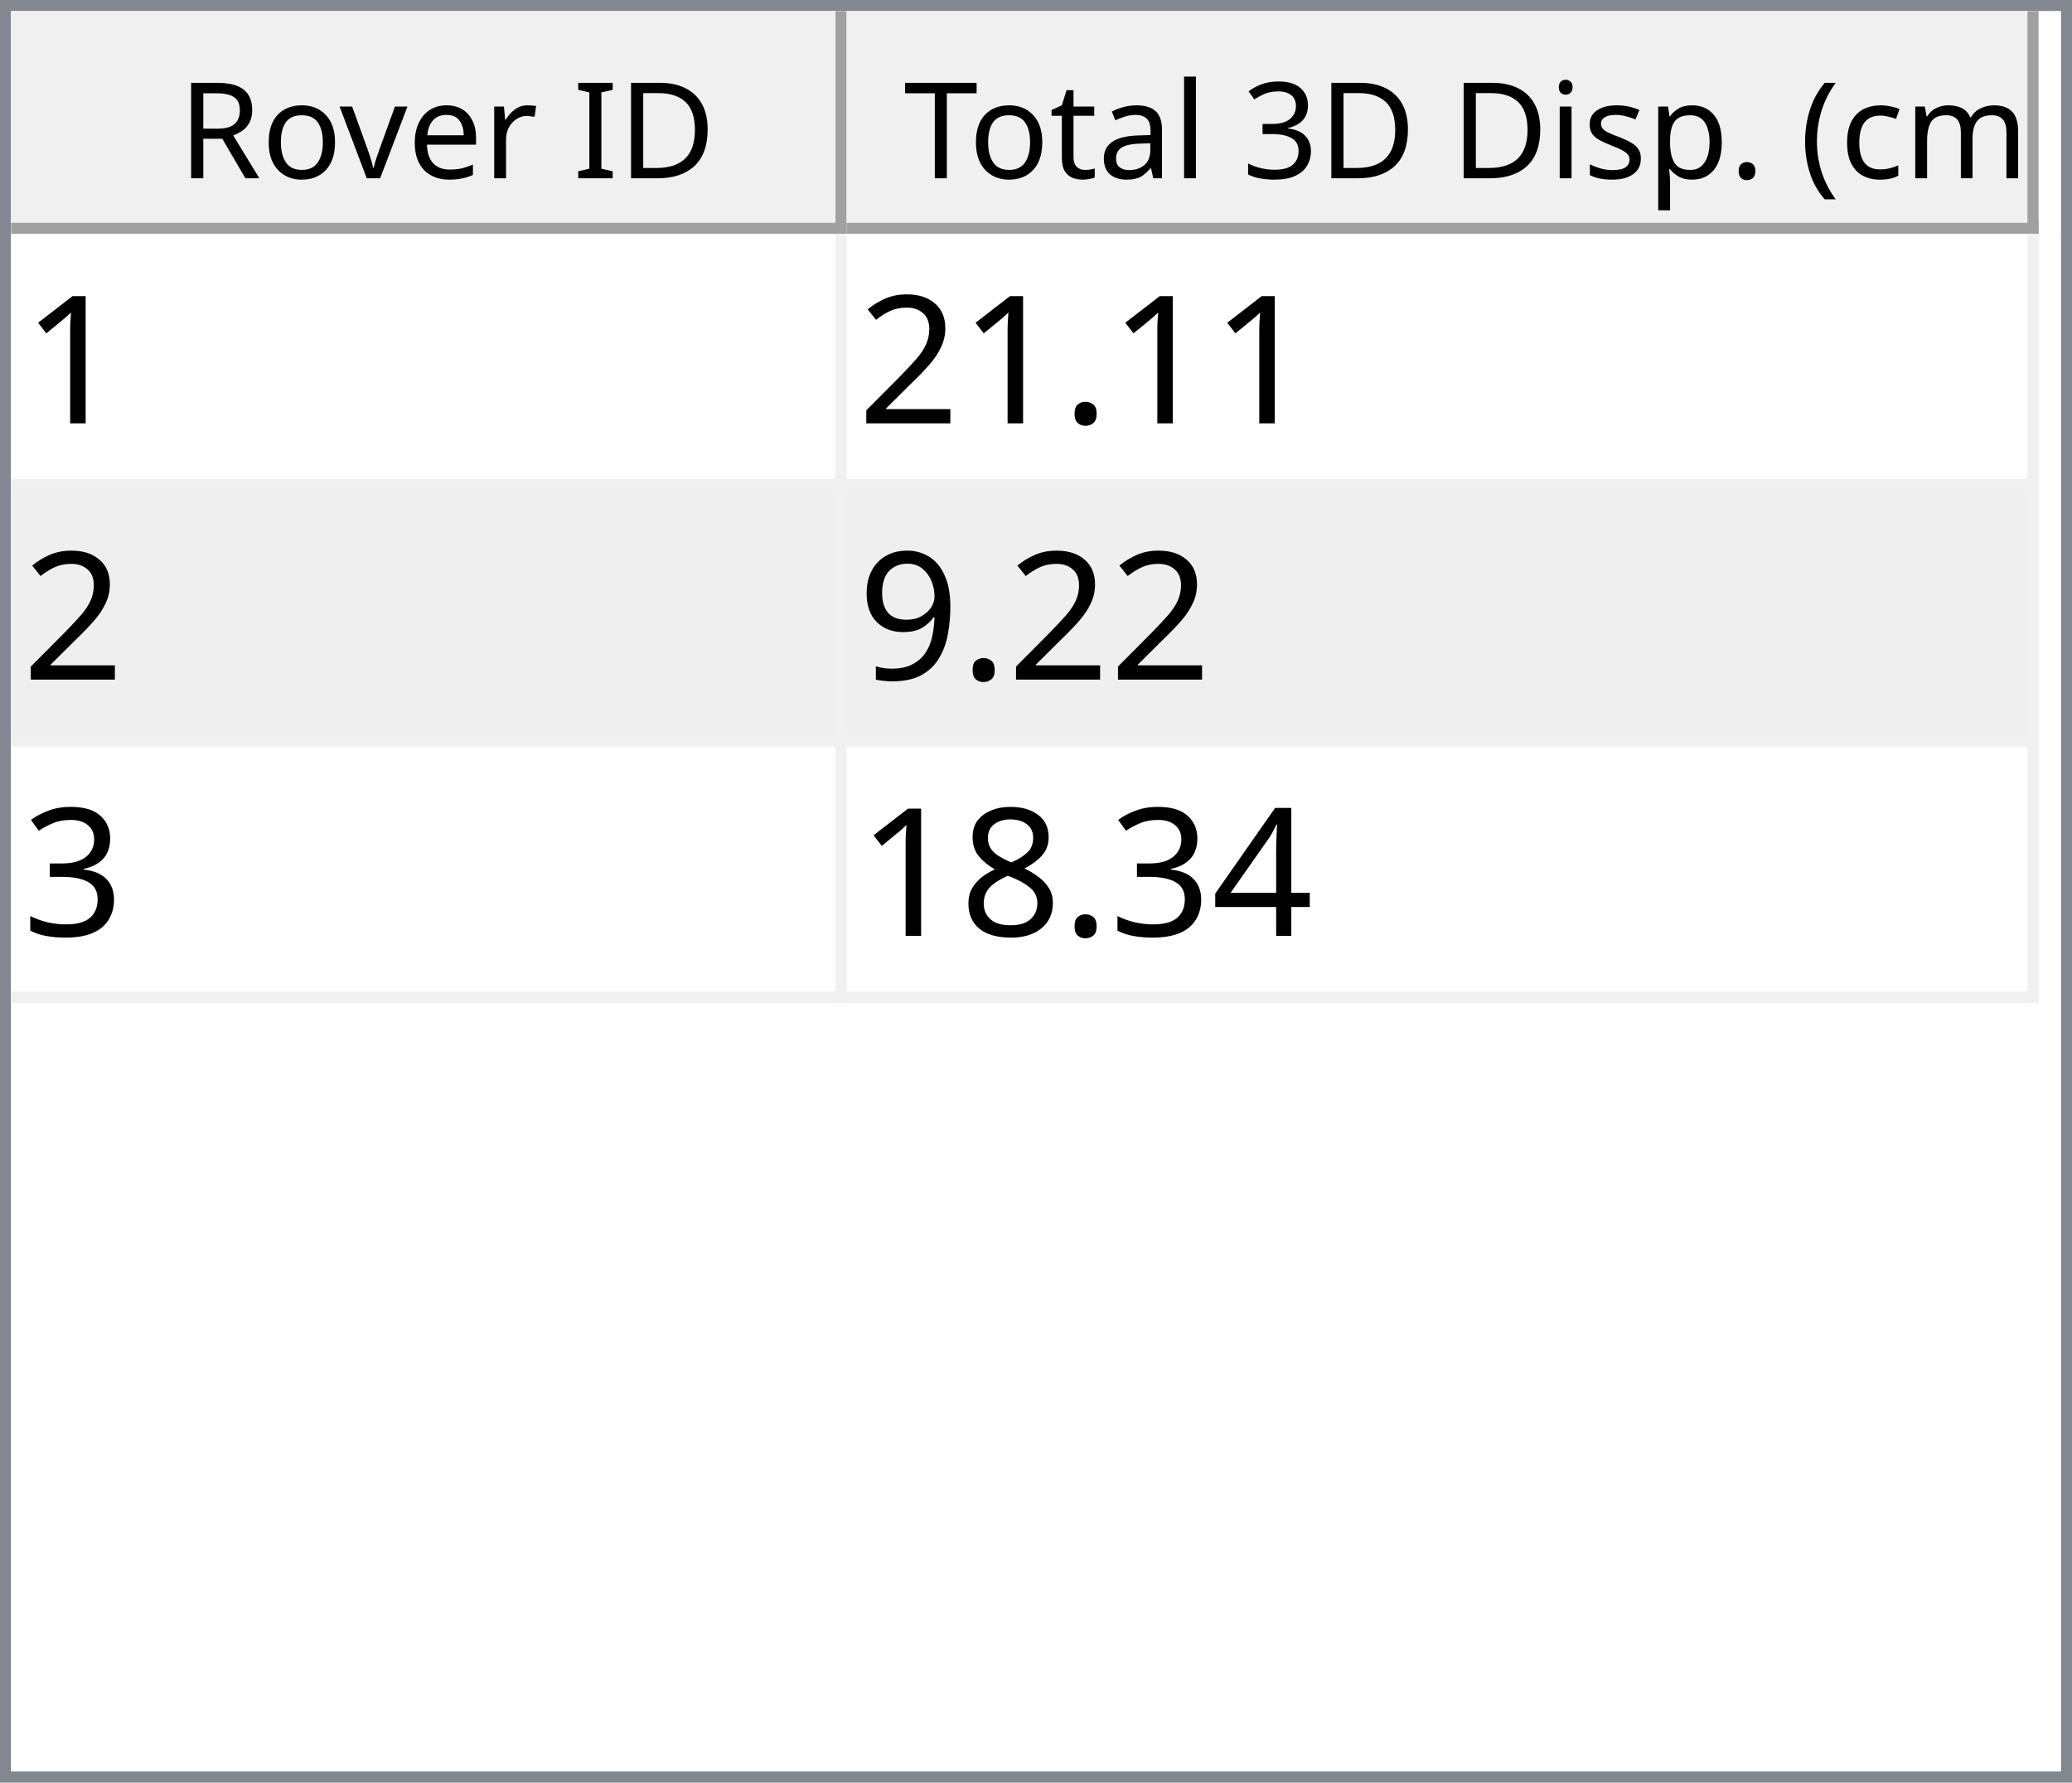
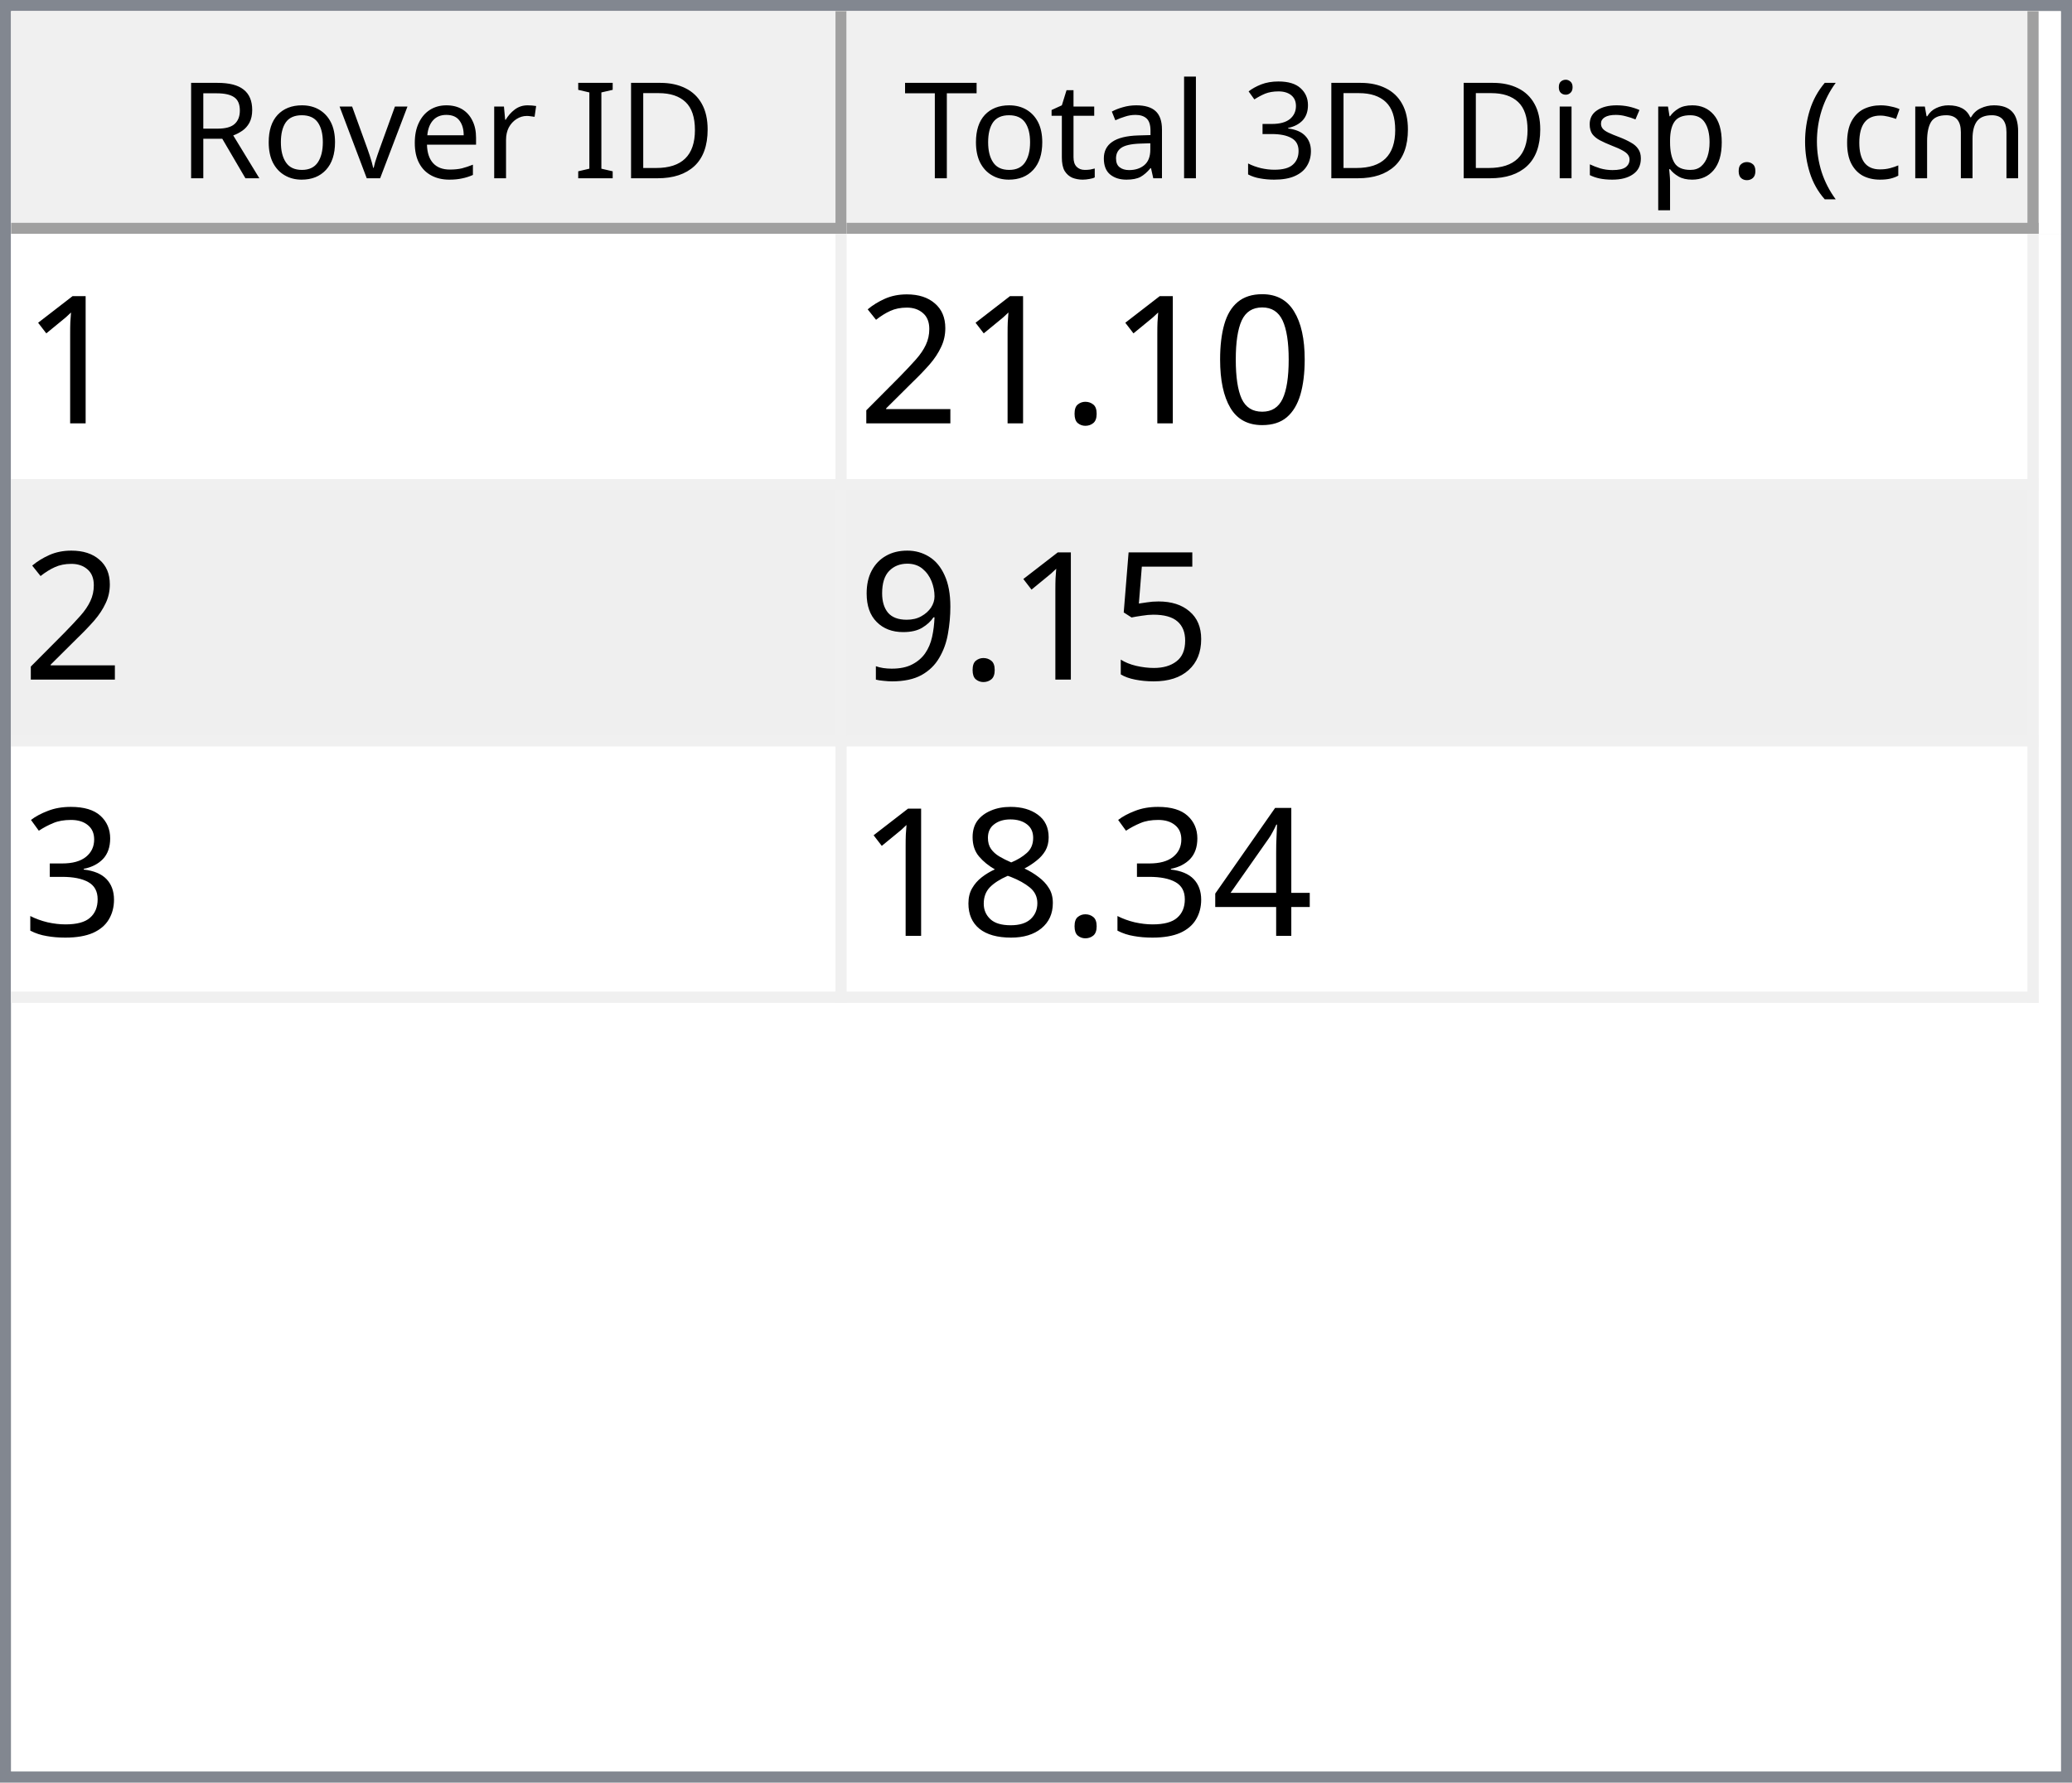
<svg xmlns="http://www.w3.org/2000/svg" style="fill-opacity:1; color-rendering:auto; color-interpolation:auto; text-rendering:auto; stroke:black; stroke-linecap:square; stroke-miterlimit:10; shape-rendering:auto; stroke-opacity:1; fill:black; stroke-dasharray:none; font-weight:normal; stroke-width:1; font-family:'Dialog'; font-style:normal; stroke-linejoin:miter; font-size:12px; stroke-dashoffset:0; image-rendering:auto;" width="186" height="160">
  <defs id="genericDefs" />
  <g>
    <defs id="defs1">
      <clipPath clipPathUnits="userSpaceOnUse" id="clipPath1">
        <path d="M0 0 L186 0 L186 160 L0 160 L0 0 Z" />
      </clipPath>
      <clipPath clipPathUnits="userSpaceOnUse" id="clipPath2">
        <path d="M0 0 L0 160 L186 160 L186 0 Z" />
      </clipPath>
      <clipPath clipPathUnits="userSpaceOnUse" id="clipPath3">
        <path d="M0 0 L0 20 L184 20 L184 0 Z" />
      </clipPath>
      <clipPath clipPathUnits="userSpaceOnUse" id="clipPath4">
        <path d="M0 0 L0 20 L75 20 L75 0 Z" />
      </clipPath>
      <clipPath clipPathUnits="userSpaceOnUse" id="clipPath5">
        <path d="M1 1 L1 19 L74 19 L74 1 Z" />
      </clipPath>
      <clipPath clipPathUnits="userSpaceOnUse" id="clipPath6">
        <path d="M0 0 L0 18 L73 18 L73 0 Z" />
      </clipPath>
      <clipPath clipPathUnits="userSpaceOnUse" id="clipPath7">
        <path d="M-0.5 -0.5 L-0.5 19.5 L74.5 19.5 L74.5 -0.5 Z" />
      </clipPath>
      <clipPath clipPathUnits="userSpaceOnUse" id="clipPath8">
        <path d="M0 0 L0 20 L107 20 L107 0 Z" />
      </clipPath>
      <clipPath clipPathUnits="userSpaceOnUse" id="clipPath9">
        <path d="M1 1 L1 19 L106 19 L106 1 Z" />
      </clipPath>
      <clipPath clipPathUnits="userSpaceOnUse" id="clipPath10">
        <path d="M0 0 L0 18 L105 18 L105 0 Z" />
      </clipPath>
      <clipPath clipPathUnits="userSpaceOnUse" id="clipPath11">
        <path d="M-0.5 -0.5 L-0.5 19.5 L106.5 19.5 L106.5 -0.5 Z" />
      </clipPath>
      <clipPath clipPathUnits="userSpaceOnUse" id="clipPath12">
        <path d="M0 0 L0 138 L184 138 L184 0 Z" />
      </clipPath>
      <clipPath clipPathUnits="userSpaceOnUse" id="clipPath13">
        <path d="M0 0 L0 69 L182 69 L182 0 Z" />
      </clipPath>
      <clipPath clipPathUnits="userSpaceOnUse" id="clipPath14">
        <path d="M-0.5 -0.5 L-0.5 68.5 L181.5 68.5 L181.5 -0.5 Z" />
      </clipPath>
      <clipPath clipPathUnits="userSpaceOnUse" id="clipPath15">
        <path d="M0 0 L0 22 L74 22 L74 0 Z" />
      </clipPath>
      <clipPath clipPathUnits="userSpaceOnUse" id="clipPath16">
        <path d="M0 0 L0 22 L106 22 L106 0 Z" />
      </clipPath>
      <font horiz-adv-x="64.551" id="font1">
        <font-face ascent="107.91" descent="25.098" units-per-em="100" style="font-style:normal; font-family:Segoe UI; font-weight:normal;" />
        <missing-glyph horiz-adv-x="64.551" d="M8.109 0 L8.109 68.266 L56.453 68.266 L56.453 0 L8.109 0 ZM15.328 7.234 L49.219 7.234 L49.219 61.031 L15.328 61.031 L15.328 7.234 Z" />
        <glyph unicode="D" horiz-adv-x="70.117" d="M9.188 0 L9.188 70.016 L28.516 70.016 Q65.531 70.016 65.531 35.891 Q65.531 19.672 55.25 9.836 Q44.969 0 27.734 0 L9.188 0 ZM17.391 62.594 L17.391 7.422 L27.828 7.422 Q41.609 7.422 49.273 14.797 Q56.938 22.172 56.938 35.688 Q56.938 62.594 28.328 62.594 L17.391 62.594 Z" />
        <glyph unicode="I" horiz-adv-x="26.611" d="M17.391 0 L9.188 0 L9.188 70.016 L17.391 70.016 L17.391 0 Z" />
        <glyph unicode=" " horiz-adv-x="27.393" d="" />
        <glyph unicode="r" horiz-adv-x="34.766" d="M34.188 41.891 Q32.078 43.5 28.125 43.5 Q23 43.5 19.555 38.672 Q16.109 33.844 16.109 25.484 L16.109 0 L8.109 0 L8.109 50 L16.109 50 L16.109 39.703 L16.312 39.703 Q18.016 44.969 21.531 47.922 Q25.047 50.875 29.391 50.875 Q32.516 50.875 34.188 50.203 L34.188 41.891 Z" />
        <glyph unicode="e" horiz-adv-x="52.295" d="M48.297 23 L12.984 23 Q13.188 14.656 17.484 10.109 Q21.781 5.562 29.297 5.562 Q37.75 5.562 44.828 11.141 L44.828 3.609 Q38.234 -1.172 27.391 -1.172 Q16.797 -1.172 10.742 5.641 Q4.688 12.453 4.688 24.812 Q4.688 36.469 11.305 43.82 Q17.922 51.172 27.734 51.172 Q37.547 51.172 42.922 44.828 Q48.297 38.484 48.297 27.203 L48.297 23 ZM40.094 29.781 Q40.047 36.719 36.75 40.578 Q33.453 44.438 27.594 44.438 Q21.922 44.438 17.969 40.383 Q14.016 36.328 13.094 29.781 L40.094 29.781 Z" />
        <glyph unicode="v" horiz-adv-x="47.9" d="M47.406 50 L27.484 0 L19.625 0 L0.688 50 L9.469 50 L22.172 13.672 Q23.578 9.672 23.922 6.688 L24.125 6.688 Q24.609 10.453 25.688 13.484 L38.969 50 L47.406 50 Z" />
        <glyph unicode="o" horiz-adv-x="58.594" d="M29 -1.172 Q17.922 -1.172 11.305 5.836 Q4.688 12.844 4.688 24.422 Q4.688 37.016 11.57 44.094 Q18.453 51.172 30.172 51.172 Q41.359 51.172 47.633 44.289 Q53.906 37.406 53.906 25.203 Q53.906 13.234 47.141 6.031 Q40.375 -1.172 29 -1.172 ZM29.594 44.438 Q21.875 44.438 17.383 39.188 Q12.891 33.938 12.891 24.703 Q12.891 15.828 17.43 10.695 Q21.969 5.562 29.594 5.562 Q37.359 5.562 41.531 10.594 Q45.703 15.625 45.703 24.906 Q45.703 34.281 41.531 39.359 Q37.359 44.438 29.594 44.438 Z" />
        <glyph unicode="R" horiz-adv-x="59.814" d="M59.375 0 L49.609 0 L37.891 19.625 Q36.281 22.359 34.766 24.289 Q33.25 26.219 31.664 27.438 Q30.078 28.656 28.25 29.219 Q26.422 29.781 24.125 29.781 L17.391 29.781 L17.391 0 L9.188 0 L9.188 70.016 L30.078 70.016 Q34.672 70.016 38.555 68.867 Q42.438 67.719 45.289 65.375 Q48.141 63.031 49.758 59.547 Q51.375 56.062 51.375 51.375 Q51.375 47.703 50.273 44.656 Q49.172 41.609 47.148 39.211 Q45.125 36.812 42.266 35.133 Q39.406 33.453 35.844 32.516 L35.844 32.328 Q37.594 31.547 38.891 30.547 Q40.188 29.547 41.359 28.18 Q42.531 26.812 43.68 25.078 Q44.828 23.344 46.234 21.047 L59.375 0 ZM17.391 62.594 L17.391 37.203 L28.516 37.203 Q31.594 37.203 34.203 38.133 Q36.812 39.062 38.719 40.797 Q40.625 42.531 41.703 45.047 Q42.781 47.562 42.781 50.688 Q42.781 56.297 39.141 59.445 Q35.5 62.594 28.609 62.594 L17.391 62.594 Z" />
        <glyph unicode=")" horiz-adv-x="30.176" d="M8.297 -15.922 L1.172 -15.922 Q16.406 2.344 16.406 26.812 Q16.406 51.469 1.078 70.016 L8.297 70.016 Q23.531 52.156 23.531 26.703 Q23.531 1.375 8.297 -15.922 Z" />
        <glyph unicode="m" horiz-adv-x="86.133" d="M79.109 0 L71.094 0 L71.094 28.719 Q71.094 37.016 68.531 40.727 Q65.969 44.438 59.906 44.438 Q54.781 44.438 51.195 39.75 Q47.609 35.062 47.609 28.516 L47.609 0 L39.594 0 L39.594 29.688 Q39.594 44.438 28.219 44.438 Q22.953 44.438 19.531 40.016 Q16.109 35.594 16.109 28.516 L16.109 0 L8.109 0 L8.109 50 L16.109 50 L16.109 42.094 L16.312 42.094 Q21.625 51.172 31.844 51.172 Q36.969 51.172 40.773 48.312 Q44.578 45.453 46 40.828 Q51.562 51.172 62.594 51.172 Q79.109 51.172 79.109 30.812 L79.109 0 Z" />
        <glyph unicode="c" horiz-adv-x="46.191" d="M42.188 2.297 Q36.422 -1.172 28.516 -1.172 Q17.828 -1.172 11.258 5.789 Q4.688 12.75 4.688 23.828 Q4.688 36.188 11.766 43.68 Q18.844 51.172 30.672 51.172 Q37.25 51.172 42.281 48.734 L42.281 40.531 Q36.719 44.438 30.375 44.438 Q22.703 44.438 17.797 38.945 Q12.891 33.453 12.891 24.516 Q12.891 15.719 17.508 10.641 Q22.125 5.562 29.891 5.562 Q36.422 5.562 42.188 9.906 L42.188 2.297 Z" />
        <glyph unicode="(" horiz-adv-x="30.176" d="M29.109 -15.922 L21.969 -15.922 Q6.844 1.375 6.844 26.703 Q6.844 52.156 21.969 70.016 L29.203 70.016 Q13.875 51.469 13.875 26.812 Q13.875 2.344 29.109 -15.922 Z" />
        <glyph unicode="." horiz-adv-x="21.68" d="M10.891 -1.078 Q8.641 -1.078 7.055 0.539 Q5.469 2.156 5.469 4.391 Q5.469 6.641 7.055 8.273 Q8.641 9.906 10.891 9.906 Q13.188 9.906 14.797 8.273 Q16.406 6.641 16.406 4.391 Q16.406 2.156 14.797 0.539 Q13.188 -1.078 10.891 -1.078 Z" />
        <glyph unicode="p" horiz-adv-x="58.789" d="M16.312 7.234 L16.109 7.234 L16.109 -23 L8.109 -23 L8.109 50 L16.109 50 L16.109 41.219 L16.312 41.219 Q22.219 51.172 33.594 51.172 Q43.266 51.172 48.688 44.461 Q54.109 37.75 54.109 26.469 Q54.109 13.922 48 6.375 Q41.891 -1.172 31.297 -1.172 Q21.578 -1.172 16.312 7.234 ZM16.109 27.391 L16.109 20.406 Q16.109 14.203 20.141 9.883 Q24.172 5.562 30.375 5.562 Q37.641 5.562 41.773 11.133 Q45.906 16.703 45.906 26.609 Q45.906 34.969 42.047 39.703 Q38.188 44.438 31.594 44.438 Q24.609 44.438 20.359 39.578 Q16.109 34.719 16.109 27.391 Z" />
        <glyph unicode="s" horiz-adv-x="42.432" d="M5.078 1.812 L5.078 10.406 Q11.625 5.562 19.484 5.562 Q30.031 5.562 30.031 12.594 Q30.031 14.594 29.125 15.992 Q28.219 17.391 26.68 18.461 Q25.141 19.531 23.07 20.383 Q21 21.234 18.609 22.172 Q15.281 23.484 12.766 24.828 Q10.25 26.172 8.57 27.859 Q6.891 29.547 6.031 31.695 Q5.172 33.844 5.172 36.719 Q5.172 40.234 6.789 42.945 Q8.406 45.656 11.086 47.484 Q13.766 49.312 17.211 50.242 Q20.656 51.172 24.312 51.172 Q30.812 51.172 35.938 48.922 L35.938 40.828 Q30.422 44.438 23.25 44.438 Q21 44.438 19.195 43.922 Q17.391 43.406 16.094 42.477 Q14.797 41.547 14.086 40.258 Q13.375 38.969 13.375 37.406 Q13.375 35.453 14.086 34.133 Q14.797 32.812 16.164 31.789 Q17.531 30.766 19.484 29.938 Q21.438 29.109 23.922 28.125 Q27.25 26.859 29.883 25.516 Q32.516 24.172 34.375 22.484 Q36.234 20.797 37.234 18.602 Q38.234 16.406 38.234 13.375 Q38.234 9.672 36.602 6.938 Q34.969 4.203 32.234 2.398 Q29.5 0.594 25.93 -0.289 Q22.359 -1.172 18.453 -1.172 Q10.75 -1.172 5.078 1.812 Z" />
        <glyph unicode="i" horiz-adv-x="24.219" d="M12.203 62.703 Q10.062 62.703 8.547 64.164 Q7.031 65.625 7.031 67.875 Q7.031 70.125 8.547 71.609 Q10.062 73.094 12.203 73.094 Q14.406 73.094 15.945 71.609 Q17.484 70.125 17.484 67.875 Q17.484 65.719 15.945 64.211 Q14.406 62.703 12.203 62.703 ZM16.109 0 L8.109 0 L8.109 50 L16.109 50 L16.109 0 Z" />
        <glyph unicode="3" horiz-adv-x="53.906" d="M46.531 19.828 Q46.531 15.094 44.75 11.211 Q42.969 7.328 39.719 4.57 Q36.469 1.812 31.93 0.297 Q27.391 -1.219 21.922 -1.219 Q11.922 -1.219 6 2.594 L6 11.188 Q13.094 5.609 22.219 5.609 Q25.875 5.609 28.828 6.539 Q31.781 7.469 33.906 9.227 Q36.031 10.984 37.18 13.477 Q38.328 15.969 38.328 19.094 Q38.328 32.812 18.797 32.812 L12.984 32.812 L12.984 39.594 L18.5 39.594 Q35.797 39.594 35.797 52.484 Q35.797 64.406 22.609 64.406 Q15.188 64.406 8.688 59.422 L8.688 67.188 Q15.375 71.188 24.609 71.188 Q29 71.188 32.57 69.969 Q36.141 68.75 38.68 66.555 Q41.219 64.359 42.609 61.281 Q44 58.203 44 54.5 Q44 40.672 30.031 36.719 L30.031 36.531 Q33.594 36.141 36.625 34.797 Q39.656 33.453 41.852 31.305 Q44.047 29.156 45.289 26.25 Q46.531 23.344 46.531 19.828 Z" />
        <glyph unicode="l" horiz-adv-x="24.219" d="M16.109 0 L8.109 0 L8.109 74.031 L16.109 74.031 L16.109 0 Z" />
        <glyph unicode="a" horiz-adv-x="50.879" d="M43.891 0 L35.891 0 L35.891 7.812 L35.688 7.812 Q30.469 -1.172 20.312 -1.172 Q12.844 -1.172 8.617 2.781 Q4.391 6.734 4.391 13.281 Q4.391 27.297 20.906 29.594 L35.891 31.688 Q35.891 44.438 25.594 44.438 Q16.547 44.438 9.281 38.281 L9.281 46.484 Q16.656 51.172 26.266 51.172 Q43.891 51.172 43.891 32.516 L43.891 0 ZM35.891 25.297 L23.828 23.641 Q18.266 22.859 15.43 20.875 Q12.594 18.891 12.594 13.875 Q12.594 10.203 15.211 7.883 Q17.828 5.562 22.172 5.562 Q28.125 5.562 32.008 9.742 Q35.891 13.922 35.891 20.312 L35.891 25.297 Z" />
        <glyph unicode="t" horiz-adv-x="33.887" d="M31.297 0.484 Q28.469 -1.078 23.828 -1.078 Q10.688 -1.078 10.688 13.578 L10.688 43.172 L2.094 43.172 L2.094 50 L10.688 50 L10.688 62.203 L18.703 64.797 L18.703 50 L31.297 50 L31.297 43.172 L18.703 43.172 L18.703 14.984 Q18.703 9.969 20.414 7.82 Q22.125 5.672 26.078 5.672 Q29.109 5.672 31.297 7.328 L31.297 0.484 Z" />
        <glyph unicode="T" horiz-adv-x="52.393" d="M50.594 62.594 L30.375 62.594 L30.375 0 L22.172 0 L22.172 62.594 L2 62.594 L2 70.016 L50.594 70.016 L50.594 62.594 Z" />
      </font>
      <font horiz-adv-x="75.0" id="font2">
        <font-face ascent="100.537" descent="21.973" units-per-em="100" style="font-style:normal; font-family:sans-serif; font-weight:normal;" />
        <missing-glyph horiz-adv-x="75.0" d="M12.5 0 L12.5 62.5 L62.5 62.5 L62.5 0 L12.5 0 ZM14.062 1.562 L60.938 1.562 L60.938 60.938 L14.062 60.938 L14.062 1.562 Z" />
        <glyph unicode="1" horiz-adv-x="55.615" d="M37.25 0 L28.469 0 L28.469 56 Q25.297 52.984 20.141 49.953 Q14.984 46.922 10.891 45.406 L10.891 53.906 Q18.266 57.375 23.781 62.305 Q29.297 67.234 31.594 71.875 L37.25 71.875 L37.25 0 Z" />
+         <glyph unicode="0" horiz-adv-x="55.615" d="M4.156 35.297 Q4.156 48 6.766 55.742 Q9.375 63.484 14.523 67.68 Q19.672 71.875 27.484 71.875 Q33.25 71.875 37.594 69.555 Q41.938 67.234 44.773 62.867 Q47.609 58.5 49.219 52.227 Q50.828 45.953 50.828 35.297 Q50.828 22.703 48.242 14.969 Q45.656 7.234 40.508 3.008 Q35.359 -1.219 27.484 -1.219 Q17.141 -1.219 11.234 6.203 Q4.156 15.141 4.156 35.297 ZM13.188 35.297 Q13.188 17.672 17.312 11.836 Q21.438 6 27.484 6 Q33.547 6 37.672 11.859 Q41.797 17.719 41.797 35.297 Q41.797 52.984 37.672 58.789 Q33.547 64.594 27.391 64.594 Q21.344 64.594 17.719 59.469 Q13.188 52.938 13.188 35.297 Z" />
        <glyph unicode="." horiz-adv-x="27.783" d="M9.078 0 L9.078 10.016 L19.094 10.016 L19.094 0 L9.078 0 Z" />
        <glyph unicode="2" horiz-adv-x="55.615" d="M50.344 8.453 L50.344 0 L3.031 0 Q2.938 3.172 4.047 6.109 Q5.859 10.938 9.836 15.625 Q13.812 20.312 21.344 26.469 Q33.016 36.031 37.117 41.625 Q41.219 47.219 41.219 52.203 Q41.219 57.422 37.477 61.008 Q33.734 64.594 27.734 64.594 Q21.391 64.594 17.578 60.789 Q13.766 56.984 13.719 50.25 L4.688 51.172 Q5.609 61.281 11.664 66.578 Q17.719 71.875 27.938 71.875 Q38.234 71.875 44.242 66.164 Q50.25 60.453 50.25 52 Q50.25 47.703 48.492 43.555 Q46.734 39.406 42.656 34.812 Q38.578 30.219 29.109 22.219 Q21.188 15.578 18.945 13.211 Q16.703 10.844 15.234 8.453 L50.344 8.453 Z" />
+         <glyph unicode="5" horiz-adv-x="55.615" d="M4.156 18.75 L13.375 19.531 Q14.406 12.797 18.141 9.398 Q21.875 6 27.156 6 Q33.5 6 37.891 10.789 Q42.281 15.578 42.281 23.484 Q42.281 31 38.062 35.352 Q33.844 39.703 27 39.703 Q22.75 39.703 19.336 37.773 Q15.922 35.844 13.969 32.766 L5.719 33.844 L12.641 70.609 L48.25 70.609 L48.25 62.203 L19.672 62.203 L15.828 42.969 Q22.266 47.469 29.344 47.469 Q38.719 47.469 45.164 40.969 Q51.609 34.469 51.609 24.266 Q51.609 14.547 45.953 7.469 Q39.062 -1.219 27.156 -1.219 Q17.391 -1.219 11.211 4.25 Q5.031 9.719 4.156 18.75 Z" />
        <glyph unicode="9" horiz-adv-x="55.615" d="M5.469 16.547 L13.922 17.328 Q14.984 11.375 18.016 8.688 Q21.047 6 25.781 6 Q29.828 6 32.883 7.859 Q35.938 9.719 37.891 12.82 Q39.844 15.922 41.164 21.195 Q42.484 26.469 42.484 31.938 Q42.484 32.516 42.438 33.688 Q39.797 29.5 35.234 26.883 Q30.672 24.266 25.344 24.266 Q16.453 24.266 10.305 30.711 Q4.156 37.156 4.156 47.703 Q4.156 58.594 10.578 65.234 Q17 71.875 26.656 71.875 Q33.641 71.875 39.43 68.117 Q45.219 64.359 48.219 57.398 Q51.219 50.438 51.219 37.25 Q51.219 23.531 48.242 15.406 Q45.266 7.281 39.383 3.031 Q33.5 -1.219 25.594 -1.219 Q17.188 -1.219 11.867 3.445 Q6.547 8.109 5.469 16.547 ZM41.453 48.141 Q41.453 55.719 37.43 60.156 Q33.406 64.594 27.734 64.594 Q21.875 64.594 17.531 59.812 Q13.188 55.031 13.188 47.406 Q13.188 40.578 17.312 36.305 Q21.438 32.031 27.484 32.031 Q33.594 32.031 37.523 36.305 Q41.453 40.578 41.453 48.141 Z" />
        <glyph unicode="3" horiz-adv-x="55.615" d="M4.203 18.891 L12.984 20.062 Q14.5 12.594 18.141 9.297 Q21.781 6 27 6 Q33.203 6 37.477 10.297 Q41.75 14.594 41.75 20.953 Q41.75 27 37.797 30.93 Q33.844 34.859 27.734 34.859 Q25.25 34.859 21.531 33.891 L22.516 41.609 Q23.391 41.5 23.922 41.5 Q29.547 41.5 34.039 44.43 Q38.531 47.359 38.531 53.469 Q38.531 58.297 35.258 61.477 Q31.984 64.656 26.812 64.656 Q21.688 64.656 18.266 61.43 Q14.844 58.203 13.875 51.766 L5.078 53.328 Q6.688 62.156 12.398 67.016 Q18.109 71.875 26.609 71.875 Q32.469 71.875 37.398 69.359 Q42.328 66.844 44.945 62.5 Q47.562 58.156 47.562 53.266 Q47.562 48.641 45.07 44.828 Q42.578 41.016 37.703 38.766 Q44.047 37.312 47.562 32.695 Q51.078 28.078 51.078 21.141 Q51.078 11.766 44.242 5.25 Q37.406 -1.266 26.953 -1.266 Q17.531 -1.266 11.305 4.352 Q5.078 9.969 4.203 18.891 Z" />
        <glyph unicode="4" horiz-adv-x="55.615" d="M32.328 0 L32.328 17.141 L1.266 17.141 L1.266 25.203 L33.938 71.578 L41.109 71.578 L41.109 25.203 L50.781 25.203 L50.781 17.141 L41.109 17.141 L41.109 0 L32.328 0 ZM32.328 25.203 L32.328 57.469 L9.906 25.203 L32.328 25.203 Z" />
        <glyph unicode="8" horiz-adv-x="55.615" d="M17.672 38.812 Q12.203 40.828 9.57 44.539 Q6.938 48.25 6.938 53.422 Q6.938 61.234 12.555 66.555 Q18.172 71.875 27.484 71.875 Q36.859 71.875 42.578 66.43 Q48.297 60.984 48.297 53.172 Q48.297 48.188 45.68 44.508 Q43.062 40.828 37.75 38.812 Q44.344 36.672 47.781 31.883 Q51.219 27.094 51.219 20.453 Q51.219 11.281 44.727 5.031 Q38.234 -1.219 27.641 -1.219 Q17.047 -1.219 10.547 5.055 Q4.047 11.328 4.047 20.703 Q4.047 27.688 7.594 32.398 Q11.141 37.109 17.672 38.812 ZM15.922 53.719 Q15.922 48.641 19.195 45.414 Q22.469 42.188 27.688 42.188 Q32.766 42.188 36.016 45.383 Q39.266 48.578 39.266 53.219 Q39.266 58.062 35.914 61.359 Q32.562 64.656 27.594 64.656 Q22.562 64.656 19.242 61.43 Q15.922 58.203 15.922 53.719 ZM13.094 20.656 Q13.094 16.891 14.875 13.375 Q16.656 9.859 20.172 7.93 Q23.688 6 27.734 6 Q34.031 6 38.133 10.055 Q42.234 14.109 42.234 20.359 Q42.234 26.703 38.016 30.859 Q33.797 35.016 27.438 35.016 Q21.234 35.016 17.164 30.914 Q13.094 26.812 13.094 20.656 Z" />
      </font>
    </defs>
    <g style="fill:white; stroke:white;">
      <rect x="0" y="0" width="186" style="clip-path:url(#clipPath1); stroke:none;" height="160" />
    </g>
    <g style="fill:white; text-rendering:optimizeSpeed; color-rendering:optimizeSpeed; image-rendering:optimizeSpeed; shape-rendering:crispEdges; stroke:white; color-interpolation:sRGB;">
      <rect x="0" width="186" height="160" y="0" style="stroke:none;" />
      <path style="stroke:none;" d="M0 160 L186 160 L186 0 L0 0 Z" />
    </g>
    <g style="fill:rgb(240,240,240); font-family:'Segoe UI'; stroke:rgb(240,240,240);">
      <rect x="0" y="0" width="186" style="clip-path:url(#clipPath2); stroke:none;" height="160" />
    </g>
    <g style="fill:rgb(130,135,144); font-family:'Segoe UI'; stroke:rgb(130,135,144);">
      <path d="M0 0 L186 0 L186 160 L0 160 L0 0 ZM1 1 L185 1 L185 159 L1 159 L1 1 Z" style="fill-rule:evenodd; clip-path:url(#clipPath2); stroke:none;" />
    </g>
    <g style="fill:white; font-family:'Segoe UI'; stroke:white;" transform="translate(1,1)">
      <rect x="0" y="0" width="184" style="clip-path:url(#clipPath3); stroke:none;" height="20" />
    </g>
    <g style="fill:rgb(240,240,240); font-family:'Segoe UI'; stroke:rgb(240,240,240);" transform="translate(1,1)">
      <rect x="0" y="0" width="75" style="clip-path:url(#clipPath4); stroke:none;" height="20" />
    </g>
    <g style="font-family:'Segoe UI';" transform="translate(2,2)">
      <text x="14" xml:space="preserve" y="14" style="clip-path:url(#clipPath6); stroke:none;">Rover ID</text>
    </g>
    <g style="fill:rgb(160,160,160); font-family:'Segoe UI'; stroke:rgb(160,160,160); stroke-linejoin:bevel;" transform="translate(1.5,1.5)">
      <line x1="74" x2="74" y1="0" style="fill:none; clip-path:url(#clipPath7);" y2="19" />
    </g>
    <g style="fill:rgb(160,160,160); font-family:'Segoe UI'; stroke:rgb(160,160,160); stroke-linejoin:bevel;" transform="matrix(1,0,0,1,1,1) translate(0.5,0.5)">
      <line x1="0" x2="74" y1="19" style="fill:none; clip-path:url(#clipPath7);" y2="19" />
    </g>
    <g style="fill:rgb(240,240,240); font-family:'Segoe UI'; stroke:rgb(240,240,240);" transform="translate(76,1)">
      <rect x="0" y="0" width="107" style="clip-path:url(#clipPath8); stroke:none;" height="20" />
    </g>
    <g style="font-family:'Segoe UI';" transform="translate(77,2)">
      <text x="1" xml:space="preserve" y="14" style="clip-path:url(#clipPath10); stroke:none;"> Total 3D Disp. (cm)</text>
    </g>
    <g style="fill:rgb(160,160,160); font-family:'Segoe UI'; stroke:rgb(160,160,160); stroke-linejoin:bevel;" transform="translate(76.5,1.5)">
      <line x1="106" x2="106" y1="0" style="fill:none; clip-path:url(#clipPath11);" y2="19" />
    </g>
    <g style="fill:rgb(160,160,160); font-family:'Segoe UI'; stroke:rgb(160,160,160); stroke-linejoin:bevel;" transform="matrix(1,0,0,1,76,1) translate(0.5,0.5)">
      <line x1="0" x2="106" y1="19" style="fill:none; clip-path:url(#clipPath11);" y2="19" />
    </g>
    <g style="fill:white; font-family:'Segoe UI'; stroke:white;" transform="translate(1,21)">
      <rect x="0" y="0" width="184" style="clip-path:url(#clipPath12); stroke:none;" height="138" />
    </g>
    <g style="fill:rgb(240,240,240); font-size:16px; font-family:sans-serif; stroke:rgb(240,240,240);" transform="translate(1,21)">
      <rect x="0" y="0" width="182" style="clip-path:url(#clipPath13); stroke:none;" height="69" />
      <line transform="translate(0.5,0.5)" x1="0" x2="181" y1="22" style="clip-path:url(#clipPath14); fill:none; stroke-linejoin:bevel;" y2="22" />
    </g>
    <g transform="matrix(1,0,0,1,1,21) translate(0.5,0.5)" style="fill:rgb(240,240,240); font-size:16px; font-family:sans-serif; stroke:rgb(240,240,240); stroke-linejoin:bevel;">
      <line x1="0" x2="181" y1="45" style="fill:none; clip-path:url(#clipPath14);" y2="45" />
    </g>
    <g transform="matrix(1,0,0,1,1,21) translate(0.5,0.5)" style="fill:rgb(240,240,240); font-size:16px; font-family:sans-serif; stroke:rgb(240,240,240); stroke-linejoin:bevel;">
      <line x1="0" x2="181" y1="68" style="fill:none; clip-path:url(#clipPath14);" y2="68" />
    </g>
    <g transform="matrix(1,0,0,1,1,21) translate(0.5,0.5)" style="fill:rgb(240,240,240); font-size:16px; font-family:sans-serif; stroke:rgb(240,240,240); stroke-linejoin:bevel;">
      <line x1="74" x2="74" y1="0" style="fill:none; clip-path:url(#clipPath14);" y2="68" />
    </g>
    <g transform="matrix(1,0,0,1,1,21) translate(0.5,0.5)" style="fill:rgb(240,240,240); font-size:16px; font-family:sans-serif; stroke:rgb(240,240,240); stroke-linejoin:bevel;">
      <line x1="181" x2="181" y1="0" style="fill:none; clip-path:url(#clipPath14);" y2="68" />
    </g>
    <g style="fill:white; font-size:16px; font-family:sans-serif; stroke:white;" transform="matrix(1,0,0,1,1,21)">
      <rect x="0" y="0" width="74" style="clip-path:url(#clipPath15); stroke:none;" height="22" />
      <text x="1" y="17" style="fill:black; clip-path:url(#clipPath15); stroke:none;" xml:space="preserve">1</text>
    </g>
    <g style="fill:white; font-size:16px; font-family:sans-serif; stroke:white;" transform="matrix(1,0,0,1,1,21) translate(75,0)">
      <rect x="0" y="0" width="106" style="clip-path:url(#clipPath16); stroke:none;" height="22" />
-       <text x="1" y="17" style="fill:black; clip-path:url(#clipPath16); stroke:none;" xml:space="preserve">21.11</text>
+       <text x="1" y="17" style="fill:black; clip-path:url(#clipPath16); stroke:none;" xml:space="preserve">21.10</text>
    </g>
    <g style="fill:rgb(239,239,239); font-size:16px; font-family:sans-serif; stroke:rgb(239,239,239);" transform="matrix(1,0,0,1,1,21) translate(0,23)">
      <rect x="0" y="0" width="74" style="clip-path:url(#clipPath15); stroke:none;" height="22" />
      <text x="1" y="17" style="fill:black; clip-path:url(#clipPath15); stroke:none;" xml:space="preserve">2</text>
    </g>
    <g style="fill:rgb(239,239,239); font-size:16px; font-family:sans-serif; stroke:rgb(239,239,239);" transform="matrix(1,0,0,1,1,21) translate(75,23)">
      <rect x="0" y="0" width="106" style="clip-path:url(#clipPath16); stroke:none;" height="22" />
-       <text x="1" y="17" style="fill:black; clip-path:url(#clipPath16); stroke:none;" xml:space="preserve">9.22</text>
+       <text x="1" y="17" style="fill:black; clip-path:url(#clipPath16); stroke:none;" xml:space="preserve">9.15</text>
    </g>
    <g style="fill:white; font-size:16px; font-family:sans-serif; stroke:white;" transform="matrix(1,0,0,1,1,21) translate(0,46)">
      <rect x="0" y="0" width="74" style="clip-path:url(#clipPath15); stroke:none;" height="22" />
      <text x="1" y="17" style="fill:black; clip-path:url(#clipPath15); stroke:none;" xml:space="preserve">3</text>
    </g>
    <g style="fill:white; font-size:16px; font-family:sans-serif; stroke:white;" transform="matrix(1,0,0,1,1,21) translate(75,46)">
      <rect x="0" y="0" width="106" style="clip-path:url(#clipPath16); stroke:none;" height="22" />
      <text x="1" y="17" style="fill:black; clip-path:url(#clipPath16); stroke:none;" xml:space="preserve">18.34</text>
    </g>
  </g>
</svg>
